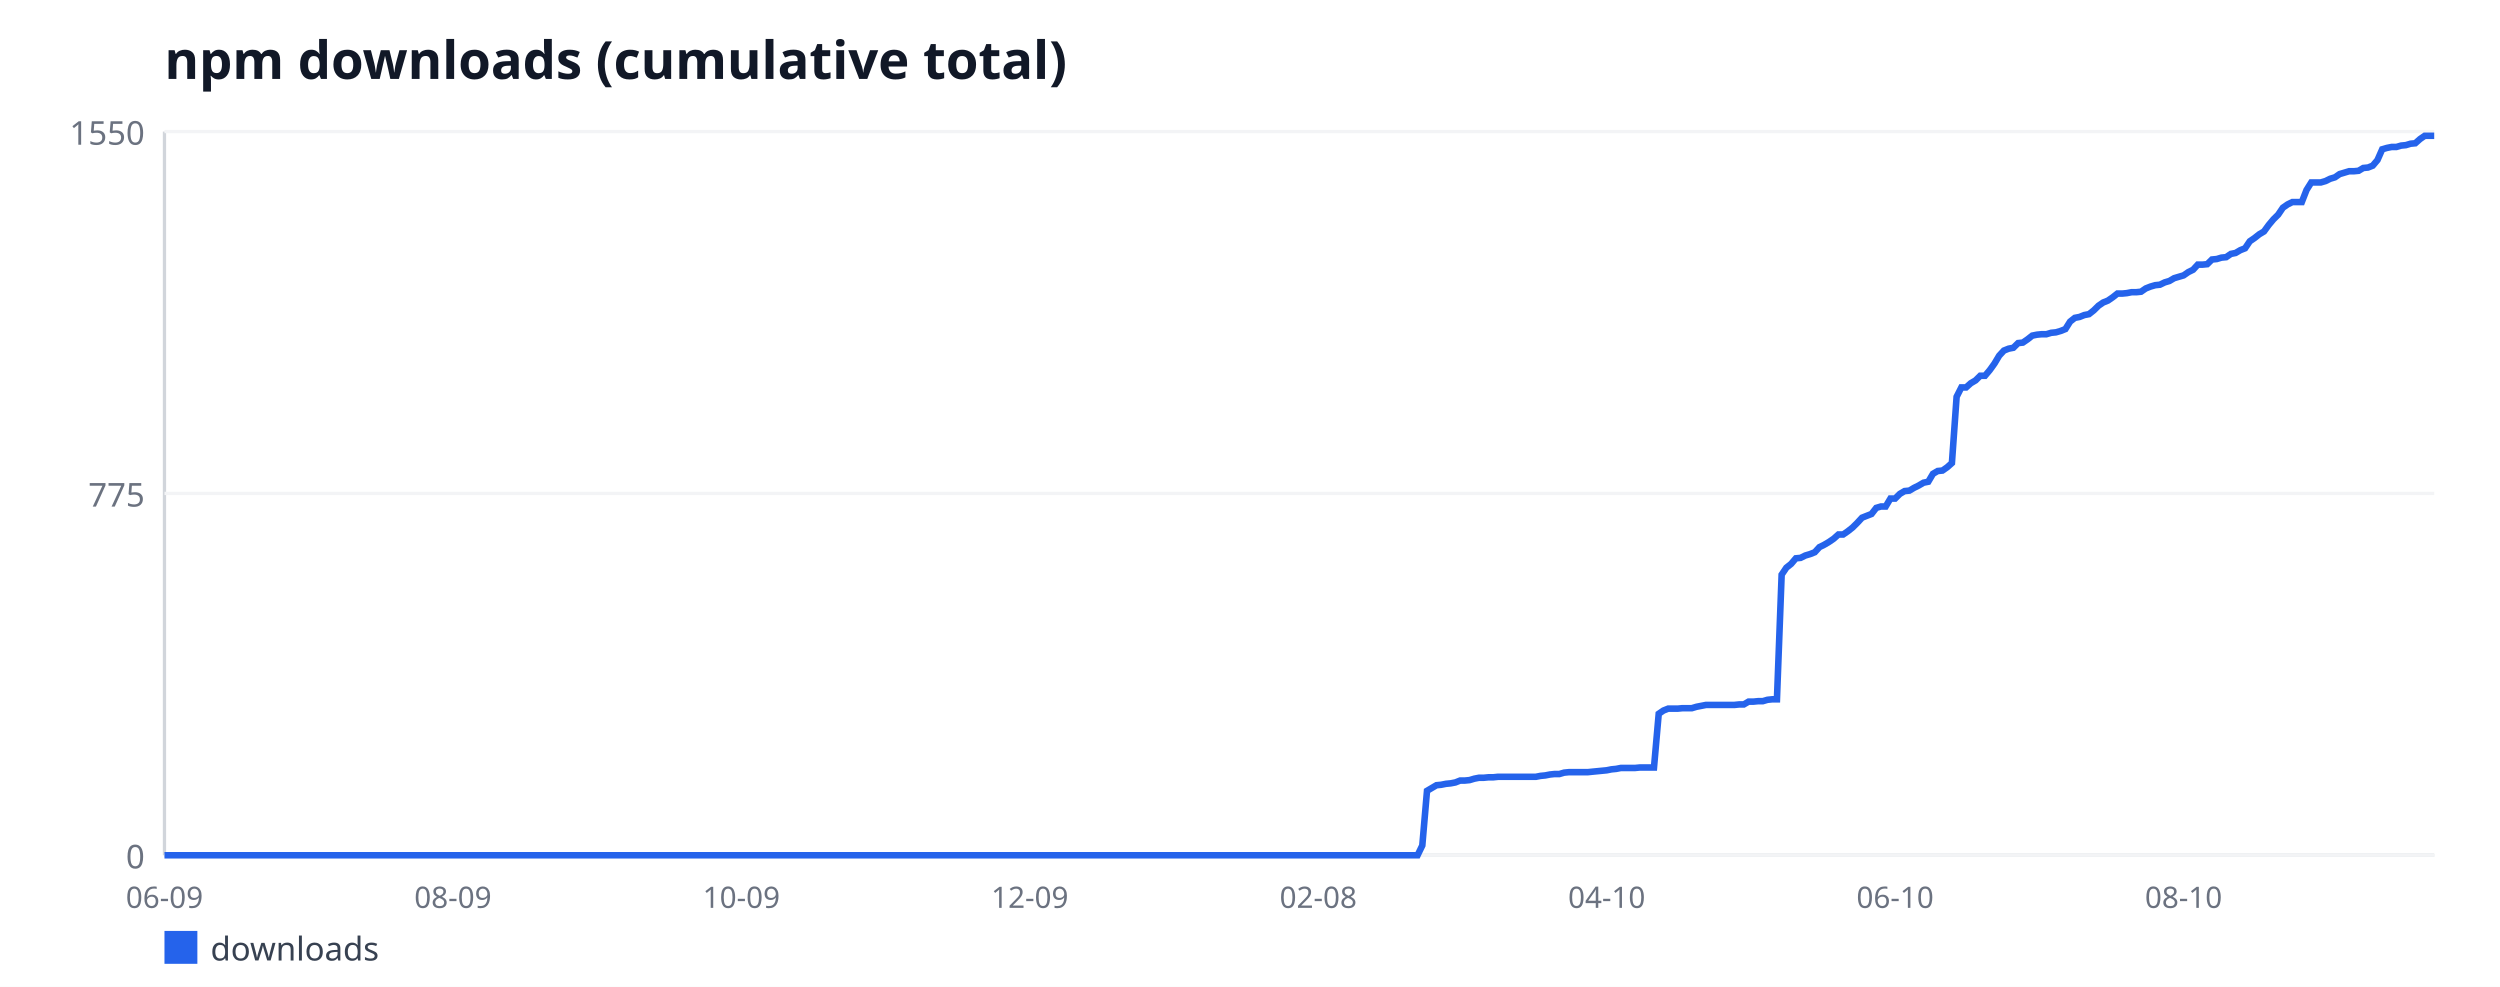
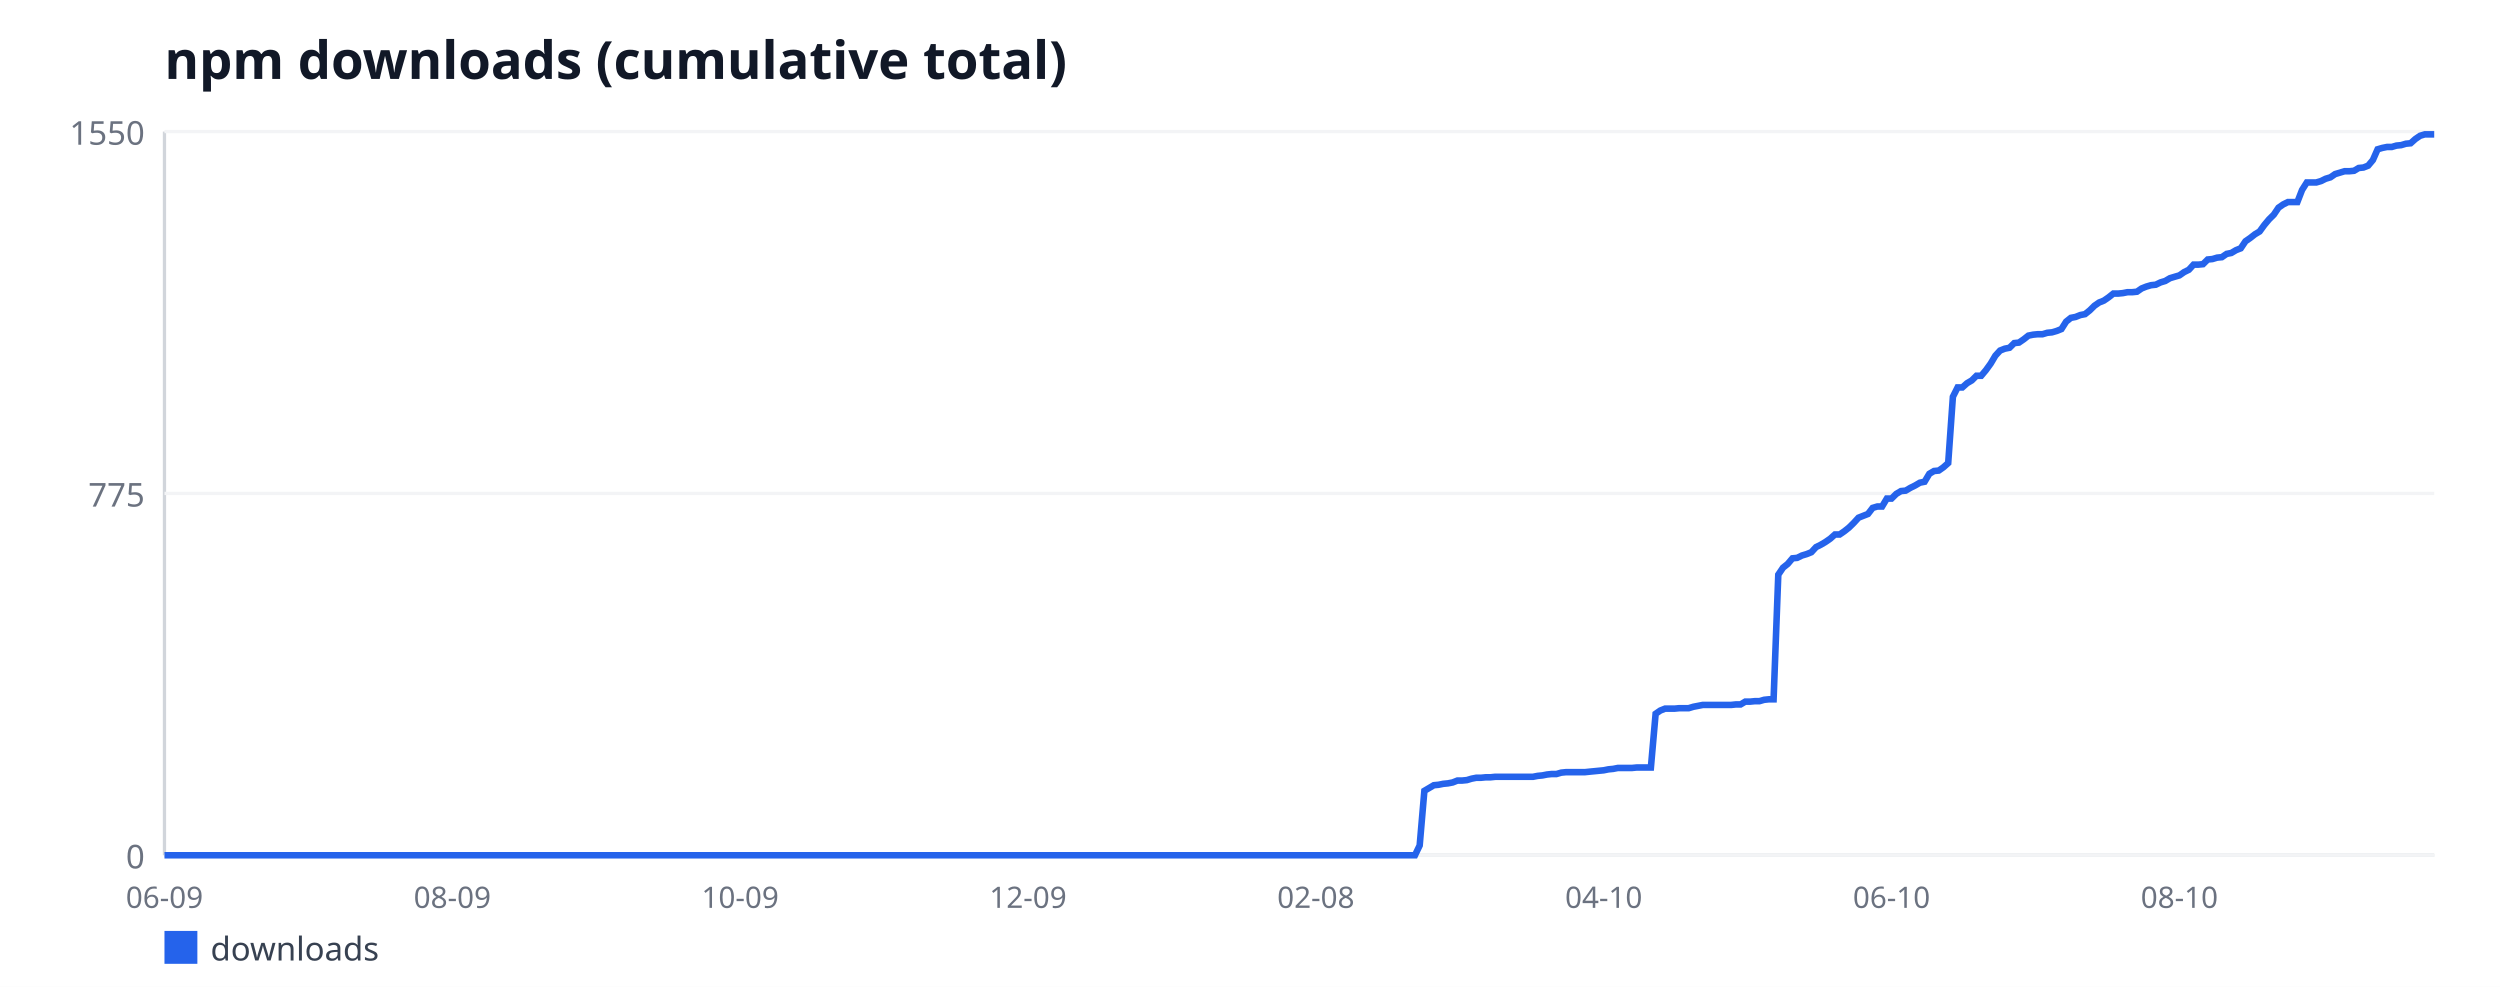
<svg xmlns="http://www.w3.org/2000/svg" width="760" height="300" viewBox="0 0 760 300" font-family="sans-serif">
  <rect width="760" height="300" fill="#ffffff" />
  <text x="50" y="24" font-size="16" font-weight="bold" fill="#111827">npm downloads (cumulative total)</text>
  <line x1="50" y1="40" x2="50" y2="260" stroke="#d1d5db" stroke-width="1" />
  <line x1="50" y1="260" x2="740" y2="260" stroke="#d1d5db" stroke-width="1" />
  <line x1="50" y1="260" x2="740" y2="260" stroke="#f3f4f6" stroke-width="1" />
  <text x="44" y="264" font-size="10" fill="#6b7280" text-anchor="end">0</text>
  <line x1="50" y1="150" x2="740" y2="150" stroke="#f3f4f6" stroke-width="1" />
  <text x="44" y="154" font-size="10" fill="#6b7280" text-anchor="end">775</text>
  <line x1="50" y1="40" x2="740" y2="40" stroke="#f3f4f6" stroke-width="1" />
  <text x="44" y="44" font-size="10" fill="#6b7280" text-anchor="end">1550</text>
  <text x="50" y="276" font-size="9" fill="#6b7280" text-anchor="middle">06-09</text>
-   <text x="137.69" y="276" font-size="9" fill="#6b7280" text-anchor="middle">08-09</text>
-   <text x="225.38" y="276" font-size="9" fill="#6b7280" text-anchor="middle">10-09</text>
-   <text x="313.06" y="276" font-size="9" fill="#6b7280" text-anchor="middle">12-09</text>
-   <text x="400.75" y="276" font-size="9" fill="#6b7280" text-anchor="middle">02-08</text>
-   <text x="488.44" y="276" font-size="9" fill="#6b7280" text-anchor="middle">04-10</text>
-   <text x="576.12" y="276" font-size="9" fill="#6b7280" text-anchor="middle">06-10</text>
-   <text x="663.81" y="276" font-size="9" fill="#6b7280" text-anchor="middle">08-10</text>
-   <polyline fill="none" stroke="#2563eb" stroke-width="2" points="50,260 51.44,260 52.88,260 54.31,260 55.75,260 57.19,260 58.62,260 60.06,260 61.5,260 62.94,260 64.38,260 65.81,260 67.25,260 68.69,260 70.12,260 71.56,260 73,260 74.44,260 75.88,260 77.31,260 78.75,260 80.19,260 81.62,260 83.06,260 84.5,260 85.94,260 87.38,260 88.81,260 90.25,260 91.69,260 93.12,260 94.56,260 96,260 97.44,260 98.88,260 100.31,260 101.75,260 103.19,260 104.62,260 106.06,260 107.5,260 108.94,260 110.38,260 111.81,260 113.25,260 114.69,260 116.12,260 117.56,260 119,260 120.44,260 121.88,260 123.31,260 124.75,260 126.19,260 127.62,260 129.06,260 130.5,260 131.94,260 133.38,260 134.81,260 136.25,260 137.69,260 139.12,260 140.56,260 142,260 143.44,260 144.88,260 146.31,260 147.75,260 149.19,260 150.62,260 152.06,260 153.5,260 154.94,260 156.38,260 157.81,260 159.25,260 160.69,260 162.12,260 163.56,260 165,260 166.44,260 167.88,260 169.31,260 170.75,260 172.19,260 173.62,260 175.06,260 176.5,260 177.94,260 179.38,260 180.81,260 182.25,260 183.69,260 185.12,260 186.56,260 188,260 189.44,260 190.88,260 192.31,260 193.75,260 195.19,260 196.62,260 198.06,260 199.5,260 200.94,260 202.38,260 203.81,260 205.25,260 206.69,260 208.12,260 209.56,260 211,260 212.44,260 213.88,260 215.31,260 216.75,260 218.19,260 219.62,260 221.06,260 222.5,260 223.94,260 225.38,260 226.81,260 228.25,260 229.69,260 231.12,260 232.56,260 234,260 235.44,260 236.88,260 238.31,260 239.75,260 241.19,260 242.62,260 244.06,260 245.5,260 246.94,260 248.38,260 249.81,260 251.25,260 252.69,260 254.12,260 255.56,260 257,260 258.44,260 259.88,260 261.31,260 262.75,260 264.19,260 265.62,260 267.06,260 268.5,260 269.94,260 271.38,260 272.81,260 274.25,260 275.69,260 277.12,260 278.56,260 280,260 281.44,260 282.88,260 284.31,260 285.75,260 287.19,260 288.62,260 290.06,260 291.5,260 292.94,260 294.38,260 295.81,260 297.25,260 298.69,260 300.12,260 301.56,260 303,260 304.44,260 305.88,260 307.31,260 308.75,260 310.19,260 311.62,260 313.06,260 314.5,260 315.94,260 317.38,260 318.81,260 320.25,260 321.69,260 323.12,260 324.56,260 326,260 327.44,260 328.88,260 330.31,260 331.75,260 333.19,260 334.62,260 336.06,260 337.5,260 338.94,260 340.38,260 341.81,260 343.25,260 344.69,260 346.12,260 347.56,260 349,260 350.44,260 351.88,260 353.31,260 354.75,260 356.19,260 357.62,260 359.06,260 360.5,260 361.94,260 363.38,260 364.81,260 366.25,260 367.69,260 369.12,260 370.56,260 372,260 373.44,260 374.88,260 376.31,260 377.75,260 379.19,260 380.62,260 382.06,260 383.5,260 384.94,260 386.38,260 387.81,260 389.25,260 390.69,260 392.12,260 393.56,260 395,260 396.44,260 397.88,260 399.31,260 400.75,260 402.19,260 403.62,260 405.06,260 406.5,260 407.94,260 409.38,260 410.81,260 412.25,260 413.69,260 415.12,260 416.56,260 418,260 419.44,260 420.88,260 422.31,260 423.75,260 425.19,260 426.62,260 428.06,260 429.5,260 430.94,260 432.38,257.02 433.81,240.41 435.25,239.56 436.69,238.71 438.12,238.57 439.56,238.28 441,238.14 442.44,237.86 443.88,237.29 445.31,237.29 446.75,237.15 448.19,236.72 449.62,236.44 451.06,236.44 452.5,236.3 453.94,236.3 455.38,236.15 456.81,236.15 458.25,236.15 459.69,236.15 461.12,236.15 462.56,236.15 464,236.15 465.44,236.15 466.88,236.15 468.31,235.87 469.75,235.73 471.19,235.45 472.62,235.3 474.06,235.3 475.5,234.88 476.94,234.74 478.38,234.74 479.81,234.74 481.25,234.74 482.69,234.74 484.12,234.59 485.56,234.45 487,234.31 488.44,234.17 489.88,233.88 491.31,233.74 492.75,233.46 494.19,233.46 495.62,233.46 497.06,233.46 498.5,233.32 499.94,233.32 501.38,233.32 502.81,233.32 504.25,216.99 505.69,216 507.12,215.43 508.56,215.43 510,215.43 511.44,215.29 512.88,215.29 514.31,215.29 515.75,214.86 517.19,214.58 518.62,214.3 520.06,214.3 521.5,214.3 522.94,214.3 524.38,214.3 525.81,214.3 527.25,214.3 528.69,214.15 530.12,214.15 531.56,213.3 533,213.3 534.44,213.16 535.88,213.16 537.31,212.74 538.75,212.59 540.19,212.59 541.62,174.7 543.06,172.57 544.5,171.43 545.94,169.73 547.38,169.59 548.81,168.88 550.25,168.45 551.69,167.88 553.12,166.32 554.56,165.61 556,164.76 557.44,163.77 558.88,162.49 560.31,162.49 561.75,161.5 563.19,160.36 564.62,158.94 566.06,157.38 567.5,156.81 568.94,156.25 570.38,154.4 571.81,153.97 573.25,153.97 574.69,151.56 576.12,151.56 577.56,150.14 579,149.29 580.44,149.15 581.88,148.3 583.31,147.59 584.75,146.74 586.19,146.45 587.62,144.04 589.06,143.19 590.5,143.05 591.94,142.05 593.38,140.77 594.81,120.62 596.25,117.78 597.69,117.78 599.12,116.5 600.56,115.65 602,114.23 603.44,114.23 604.88,112.53 606.31,110.54 607.75,108.13 609.19,106.57 610.62,106 612.06,105.72 613.5,104.3 614.94,104.15 616.38,103.16 617.81,102.03 619.25,101.74 620.69,101.6 622.12,101.6 623.56,101.17 625,101.03 626.44,100.61 627.88,100.04 629.31,97.77 630.75,96.63 632.19,96.35 633.62,95.78 635.06,95.5 636.5,94.36 637.94,92.94 639.38,91.95 640.81,91.38 642.25,90.39 643.69,89.25 645.12,89.25 646.56,89.11 648,88.83 649.44,88.83 650.88,88.68 652.31,87.69 653.75,87.12 655.19,86.7 656.62,86.55 658.06,85.85 659.5,85.42 660.94,84.57 662.38,84.14 663.81,83.72 665.25,82.72 666.69,82.01 668.12,80.45 669.56,80.45 671,80.31 672.44,78.89 673.88,78.75 675.31,78.32 676.75,78.18 678.19,77.19 679.62,76.9 681.06,76.05 682.5,75.48 683.94,73.35 685.38,72.36 686.81,71.23 688.25,70.37 689.69,68.39 691.12,66.68 692.56,65.26 694,63.14 695.44,62.14 696.88,61.43 698.31,61.43 699.75,61.43 701.19,57.74 702.62,55.47 704.06,55.47 705.5,55.47 706.94,55.05 708.38,54.34 709.81,53.91 711.25,52.92 712.69,52.49 714.12,52.06 715.56,52.06 717,51.92 718.44,51.07 719.88,50.93 721.31,50.36 722.75,48.66 724.19,45.39 725.62,44.97 727.06,44.68 728.5,44.68 729.94,44.26 731.38,44.12 732.81,43.69 734.25,43.55 735.69,42.27 737.12,41.28 738.56,41.28 740,41.28" />
+   <text x="137.51" y="276" font-size="9" fill="#6b7280" text-anchor="middle">08-09</text>
+   <text x="225.01" y="276" font-size="9" fill="#6b7280" text-anchor="middle">10-09</text>
+   <text x="312.52" y="276" font-size="9" fill="#6b7280" text-anchor="middle">12-09</text>
+   <text x="400.02" y="276" font-size="9" fill="#6b7280" text-anchor="middle">02-08</text>
+   <text x="487.53" y="276" font-size="9" fill="#6b7280" text-anchor="middle">04-10</text>
+   <text x="575.03" y="276" font-size="9" fill="#6b7280" text-anchor="middle">06-10</text>
+   <text x="662.54" y="276" font-size="9" fill="#6b7280" text-anchor="middle">08-10</text>
+   <polyline fill="none" stroke="#2563eb" stroke-width="2" points="50,260 51.43,260 52.87,260 54.3,260 55.74,260 57.17,260 58.61,260 60.04,260 61.48,260 62.91,260 64.35,260 65.78,260 67.21,260 68.65,260 70.08,260 71.52,260 72.95,260 74.39,260 75.82,260 77.26,260 78.69,260 80.12,260 81.56,260 82.99,260 84.43,260 85.86,260 87.3,260 88.73,260 90.17,260 91.6,260 93.04,260 94.47,260 95.9,260 97.34,260 98.77,260 100.21,260 101.64,260 103.08,260 104.51,260 105.95,260 107.38,260 108.81,260 110.25,260 111.68,260 113.12,260 114.55,260 115.99,260 117.42,260 118.86,260 120.29,260 121.73,260 123.16,260 124.59,260 126.03,260 127.46,260 128.9,260 130.33,260 131.77,260 133.2,260 134.64,260 136.07,260 137.51,260 138.94,260 140.37,260 141.81,260 143.24,260 144.68,260 146.11,260 147.55,260 148.98,260 150.42,260 151.85,260 153.28,260 154.72,260 156.15,260 157.59,260 159.02,260 160.46,260 161.89,260 163.33,260 164.76,260 166.2,260 167.63,260 169.06,260 170.5,260 171.93,260 173.37,260 174.8,260 176.24,260 177.67,260 179.11,260 180.54,260 181.98,260 183.41,260 184.84,260 186.28,260 187.71,260 189.15,260 190.58,260 192.02,260 193.45,260 194.89,260 196.32,260 197.75,260 199.19,260 200.62,260 202.06,260 203.49,260 204.93,260 206.36,260 207.8,260 209.23,260 210.67,260 212.1,260 213.53,260 214.97,260 216.4,260 217.84,260 219.27,260 220.71,260 222.14,260 223.58,260 225.01,260 226.44,260 227.88,260 229.31,260 230.75,260 232.18,260 233.62,260 235.05,260 236.49,260 237.92,260 239.36,260 240.79,260 242.22,260 243.66,260 245.09,260 246.53,260 247.96,260 249.4,260 250.83,260 252.27,260 253.7,260 255.14,260 256.57,260 258,260 259.44,260 260.87,260 262.31,260 263.74,260 265.18,260 266.61,260 268.05,260 269.48,260 270.91,260 272.35,260 273.78,260 275.22,260 276.65,260 278.09,260 279.52,260 280.96,260 282.39,260 283.83,260 285.26,260 286.69,260 288.13,260 289.56,260 291,260 292.43,260 293.87,260 295.3,260 296.74,260 298.17,260 299.6,260 301.04,260 302.47,260 303.91,260 305.34,260 306.78,260 308.21,260 309.65,260 311.08,260 312.52,260 313.95,260 315.38,260 316.82,260 318.25,260 319.69,260 321.12,260 322.56,260 323.99,260 325.43,260 326.86,260 328.3,260 329.73,260 331.16,260 332.6,260 334.03,260 335.47,260 336.9,260 338.34,260 339.77,260 341.21,260 342.64,260 344.07,260 345.51,260 346.94,260 348.38,260 349.81,260 351.25,260 352.68,260 354.12,260 355.55,260 356.99,260 358.42,260 359.85,260 361.29,260 362.72,260 364.16,260 365.59,260 367.03,260 368.46,260 369.9,260 371.33,260 372.77,260 374.2,260 375.63,260 377.07,260 378.5,260 379.94,260 381.37,260 382.81,260 384.24,260 385.68,260 387.11,260 388.54,260 389.98,260 391.41,260 392.85,260 394.28,260 395.72,260 397.15,260 398.59,260 400.02,260 401.46,260 402.89,260 404.32,260 405.76,260 407.19,260 408.63,260 410.06,260 411.5,260 412.93,260 414.37,260 415.8,260 417.23,260 418.67,260 420.1,260 421.54,260 422.97,260 424.41,260 425.84,260 427.28,260 428.71,260 430.15,260 431.58,257.02 433.01,240.41 434.45,239.56 435.88,238.71 437.32,238.57 438.75,238.28 440.19,238.14 441.62,237.86 443.06,237.29 444.49,237.29 445.93,237.15 447.36,236.72 448.79,236.44 450.23,236.44 451.66,236.3 453.1,236.3 454.53,236.15 455.97,236.15 457.4,236.15 458.84,236.15 460.27,236.15 461.7,236.15 463.14,236.15 464.57,236.15 466.01,236.15 467.44,235.87 468.88,235.73 470.31,235.45 471.75,235.3 473.18,235.3 474.62,234.88 476.05,234.74 477.48,234.74 478.92,234.74 480.35,234.74 481.79,234.74 483.22,234.59 484.66,234.45 486.09,234.31 487.53,234.17 488.96,233.88 490.4,233.74 491.83,233.46 493.26,233.46 494.7,233.46 496.13,233.46 497.57,233.32 499,233.32 500.44,233.32 501.87,233.32 503.31,216.99 504.74,216 506.17,215.43 507.61,215.43 509.04,215.43 510.48,215.29 511.91,215.29 513.35,215.29 514.78,214.86 516.22,214.58 517.65,214.3 519.09,214.3 520.52,214.3 521.95,214.3 523.39,214.3 524.82,214.3 526.26,214.3 527.69,214.15 529.13,214.15 530.56,213.3 532,213.3 533.43,213.16 534.86,213.16 536.3,212.74 537.73,212.59 539.17,212.59 540.6,174.7 542.04,172.57 543.47,171.43 544.91,169.73 546.34,169.59 547.78,168.88 549.21,168.45 550.64,167.88 552.08,166.32 553.51,165.61 554.95,164.76 556.38,163.77 557.82,162.49 559.25,162.49 560.69,161.5 562.12,160.36 563.56,158.94 564.99,157.38 566.42,156.81 567.86,156.25 569.29,154.4 570.73,153.97 572.16,153.97 573.6,151.56 575.03,151.56 576.47,150.14 577.9,149.29 579.33,149.15 580.77,148.3 582.2,147.59 583.64,146.74 585.07,146.45 586.51,144.04 587.94,143.19 589.38,143.05 590.81,142.05 592.25,140.77 593.68,120.62 595.11,117.78 596.55,117.78 597.98,116.5 599.42,115.65 600.85,114.23 602.29,114.23 603.72,112.53 605.16,110.54 606.59,108.13 608.02,106.57 609.46,106 610.89,105.72 612.33,104.3 613.76,104.15 615.2,103.16 616.63,102.03 618.07,101.74 619.5,101.6 620.94,101.6 622.37,101.17 623.8,101.03 625.24,100.61 626.67,100.04 628.11,97.77 629.54,96.63 630.98,96.35 632.41,95.78 633.85,95.5 635.28,94.36 636.72,92.94 638.15,91.95 639.58,91.38 641.02,90.39 642.45,89.25 643.89,89.25 645.32,89.11 646.76,88.83 648.19,88.83 649.63,88.68 651.06,87.69 652.49,87.12 653.93,86.7 655.36,86.55 656.8,85.85 658.23,85.42 659.67,84.57 661.1,84.14 662.54,83.72 663.97,82.72 665.41,82.01 666.84,80.45 668.27,80.45 669.71,80.31 671.14,78.89 672.58,78.75 674.01,78.32 675.45,78.18 676.88,77.19 678.32,76.9 679.75,76.05 681.19,75.48 682.62,73.35 684.05,72.36 685.49,71.23 686.92,70.37 688.36,68.39 689.79,66.68 691.23,65.26 692.66,63.14 694.1,62.14 695.53,61.43 696.96,61.43 698.4,61.43 699.83,57.74 701.27,55.47 702.7,55.47 704.14,55.47 705.57,55.05 707.01,54.34 708.44,53.91 709.88,52.92 711.31,52.49 712.74,52.06 714.18,52.06 715.61,51.92 717.05,51.07 718.48,50.93 719.92,50.36 721.35,48.66 722.79,45.39 724.22,44.97 725.65,44.68 727.09,44.68 728.52,44.26 729.96,44.12 731.39,43.69 732.83,43.55 734.26,42.27 735.7,41.28 737.13,40.85 738.57,40.85 740,40.85" />
  <rect x="50" y="283" width="10" height="10" fill="#2563eb" />
  <text x="64" y="292" font-size="10" fill="#374151">downloads</text>
</svg>
